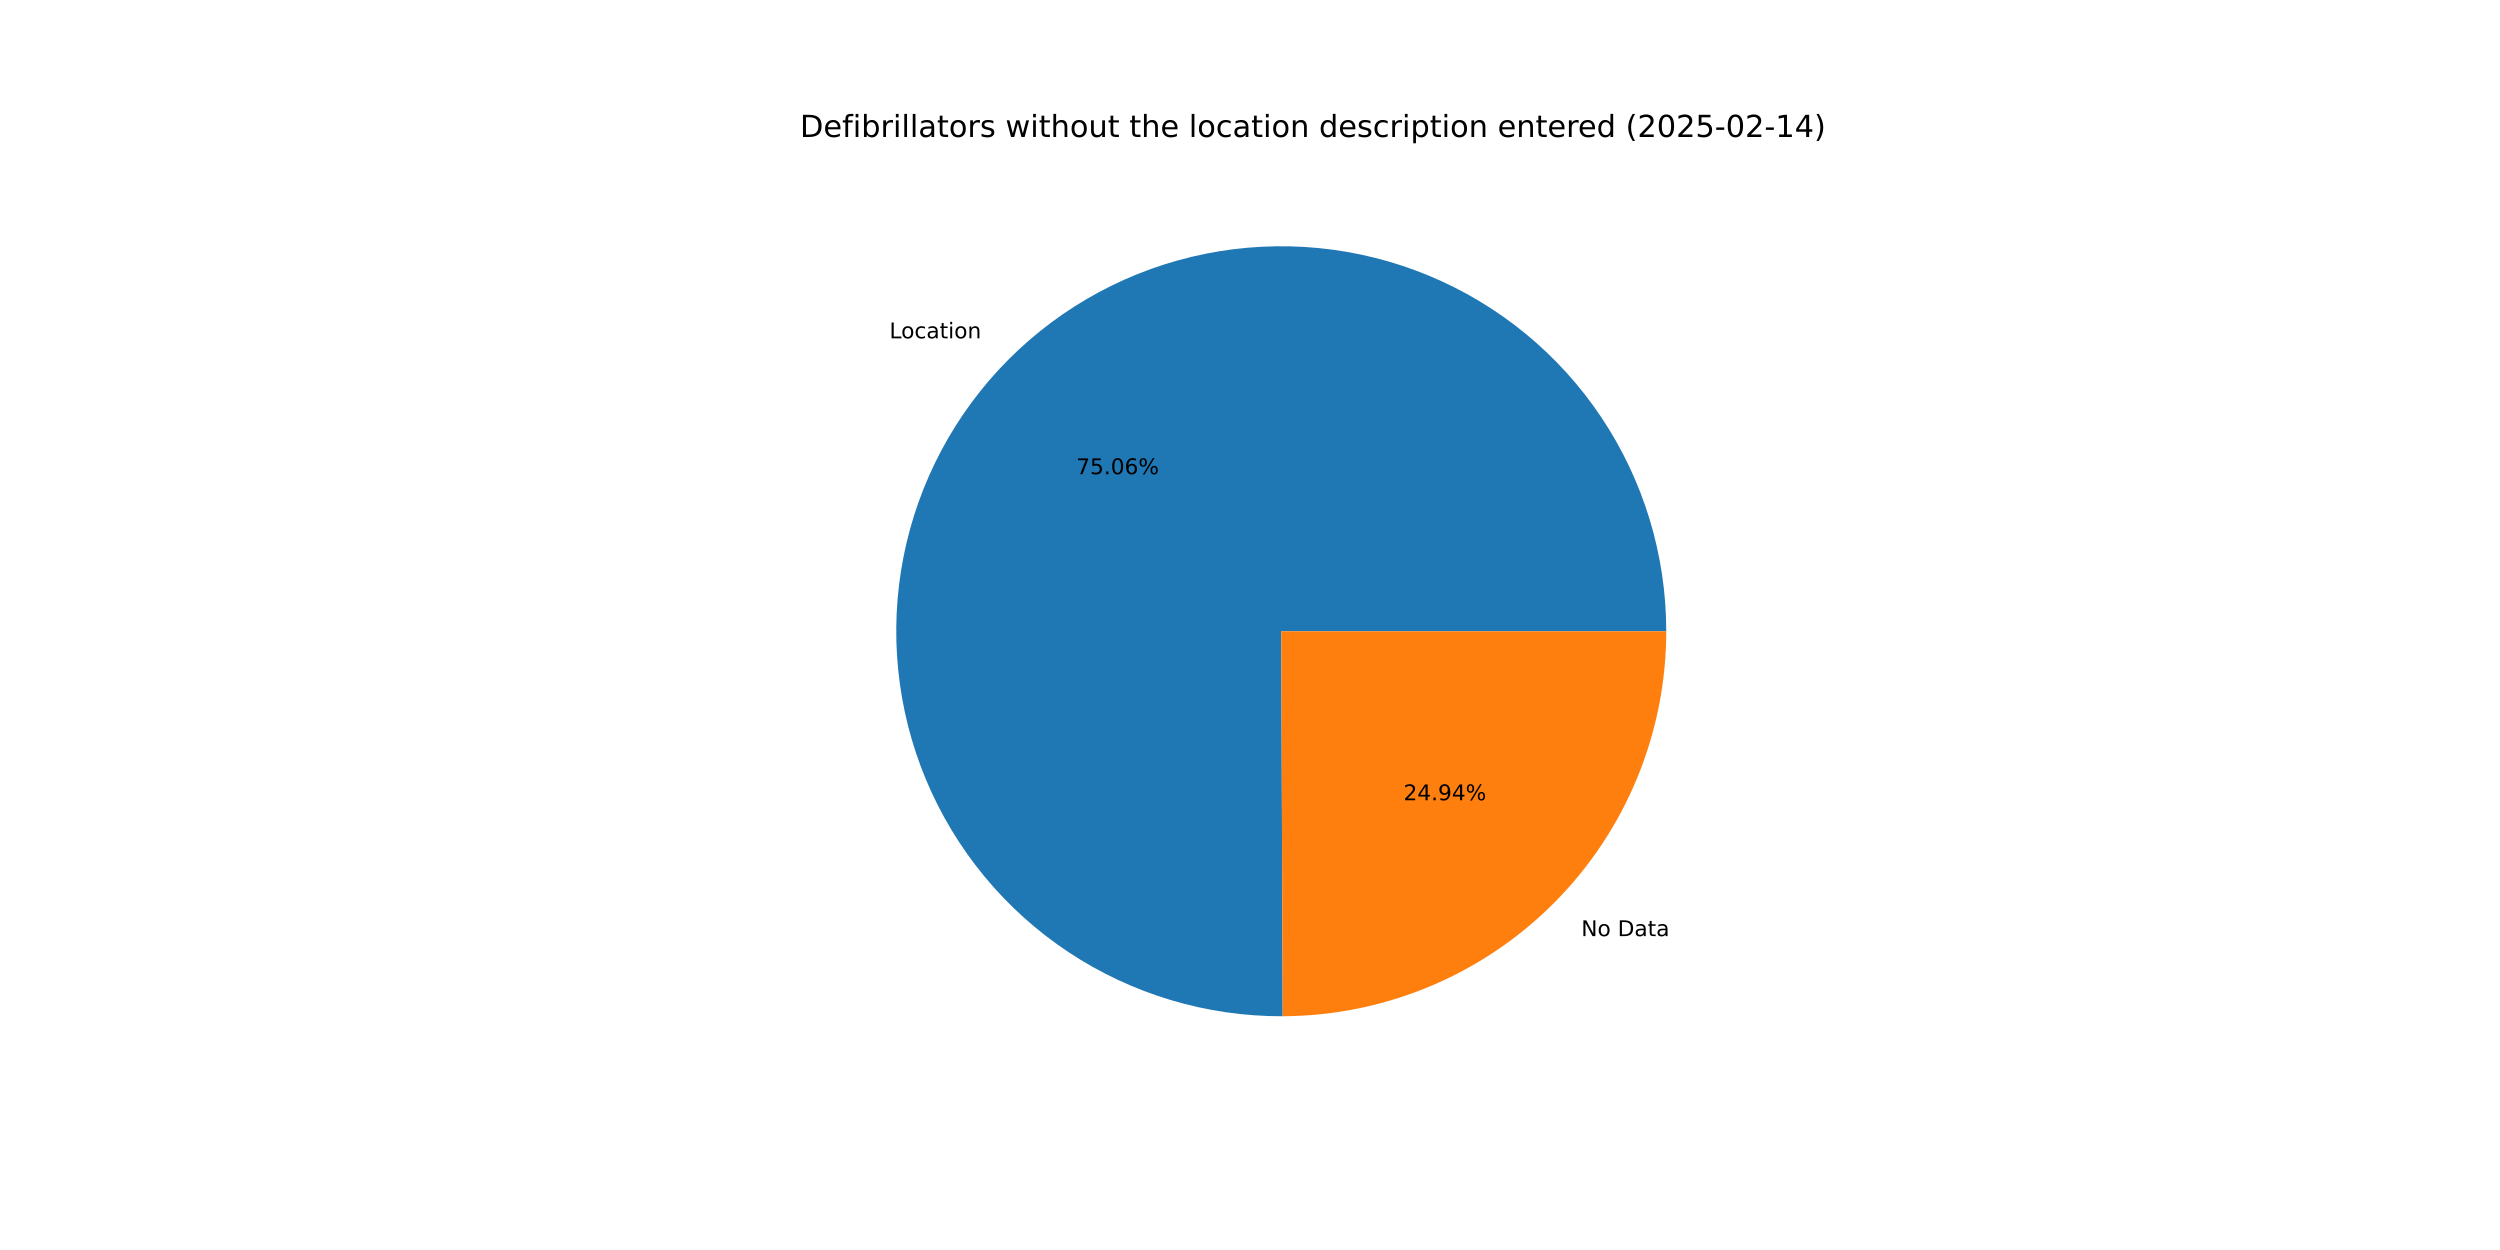
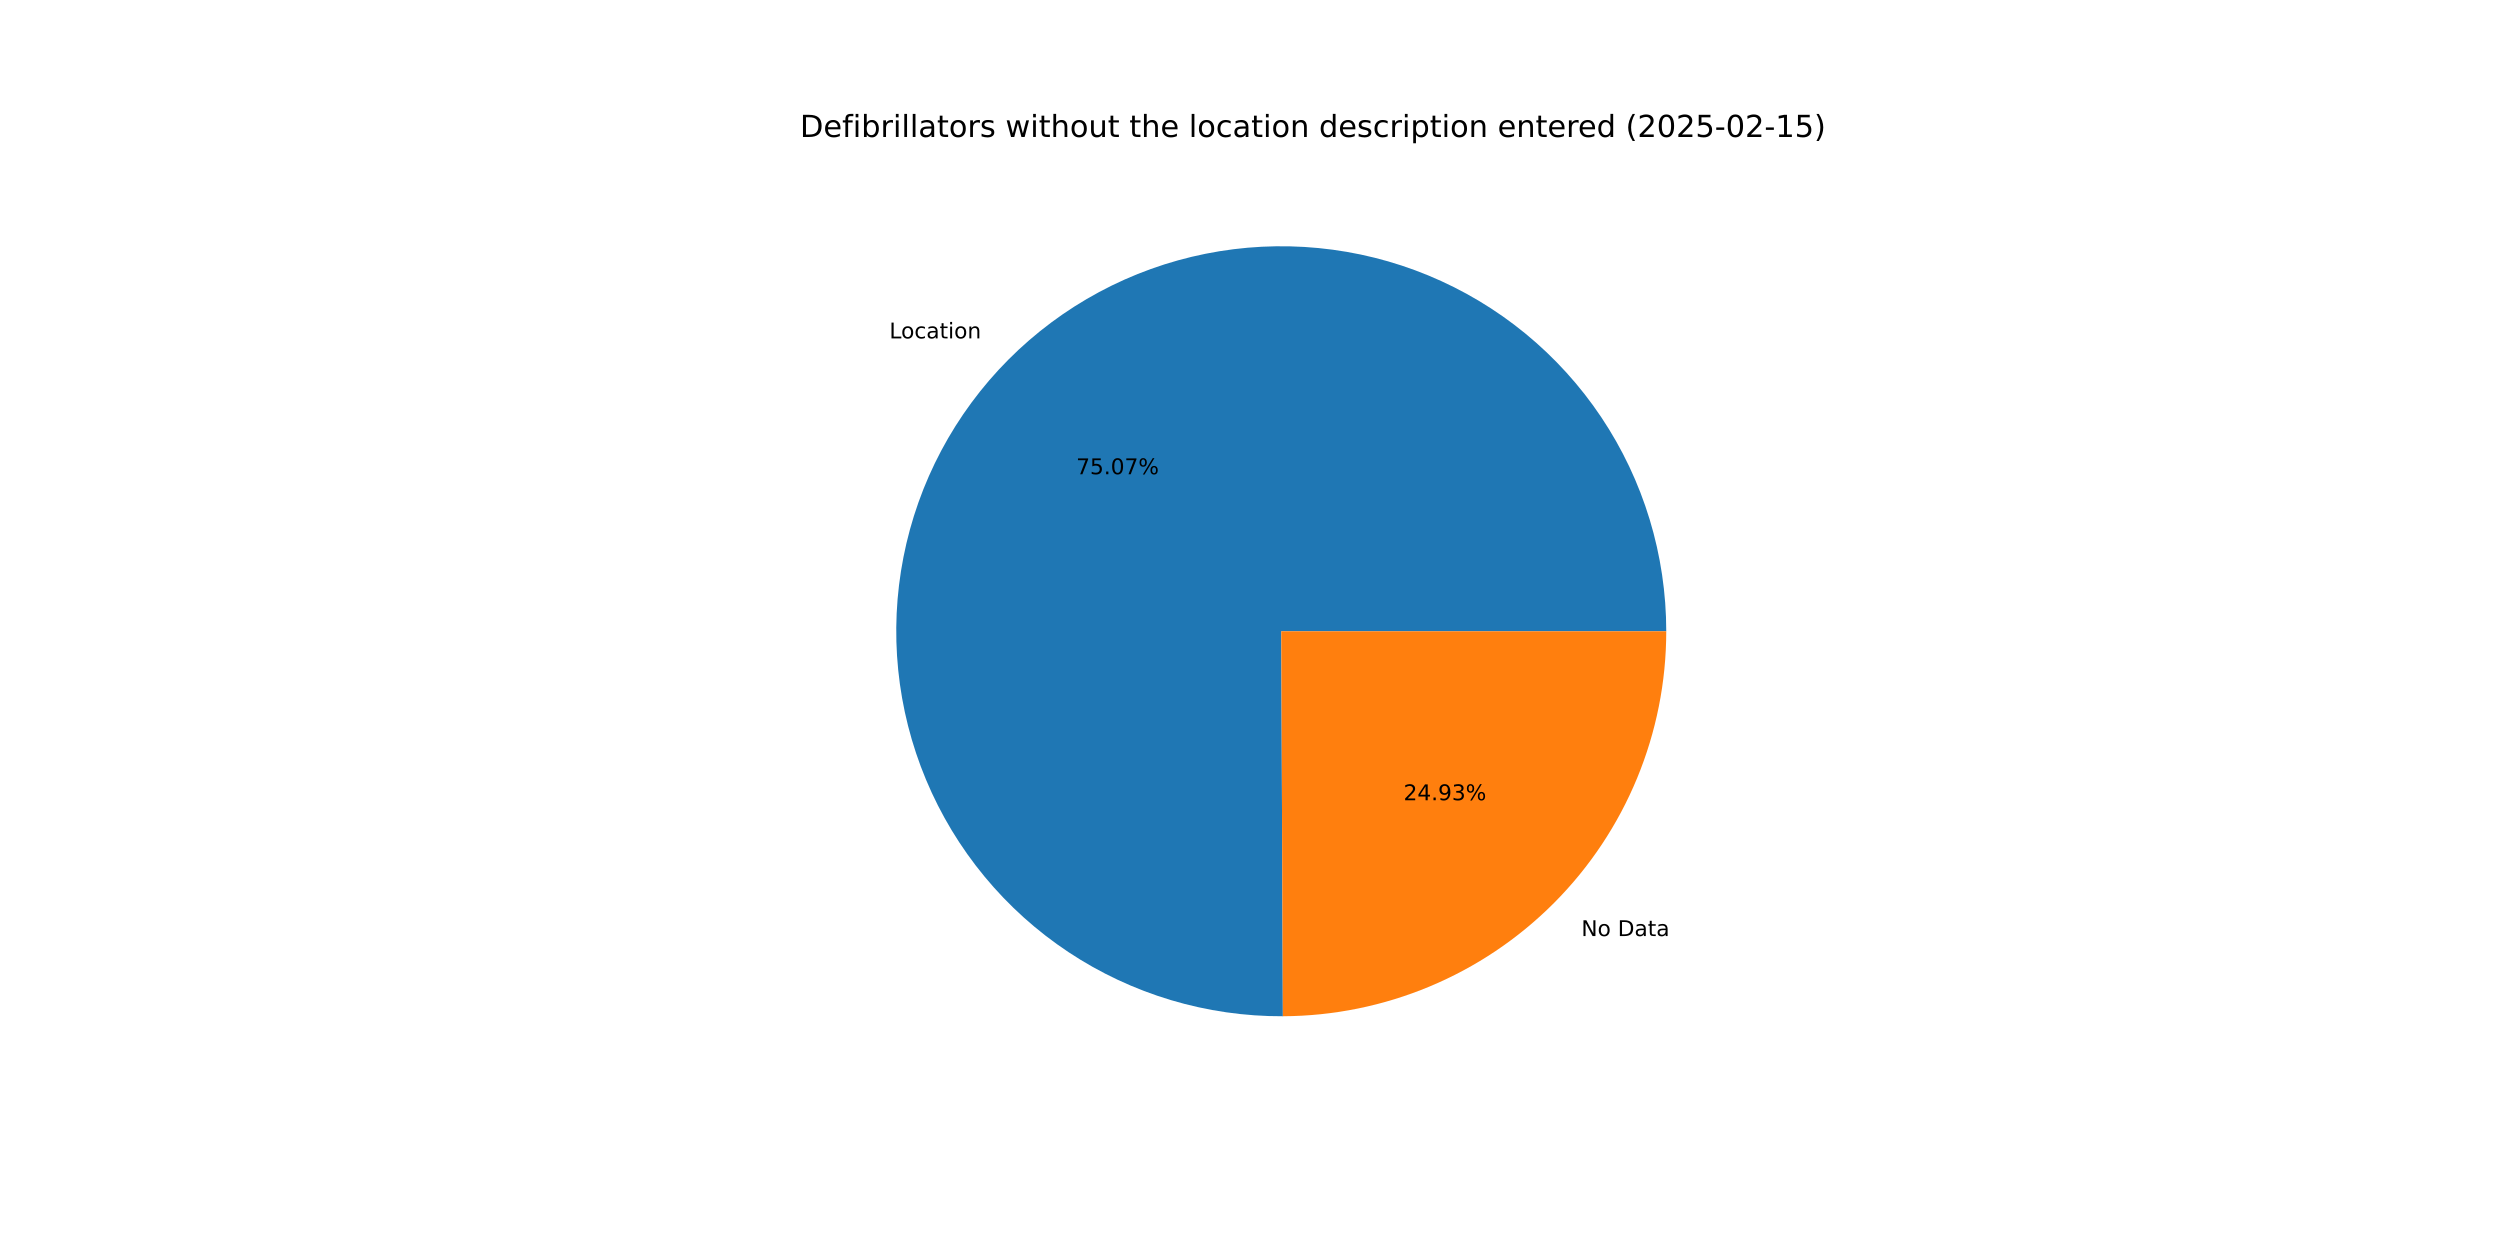
<svg xmlns="http://www.w3.org/2000/svg" xmlns:xlink="http://www.w3.org/1999/xlink" width="1152pt" height="576pt" viewBox="0 0 1152 576" version="1.1">
  <defs>
    <style type="text/css">*{stroke-linejoin: round; stroke-linecap: butt}</style>
  </defs>
  <g id="figure_1">
    <g id="patch_1">
      <path d="M 0 576  L 1152 576  L 1152 0  L 0 0  z " style="fill: #ffffff" />
    </g>
    <g id="axes_1">
      <g id="patch_2">
-         <path d="M 767.808 290.88  C 767.808 273.418 765.23 256.051 760.157 239.342  C 755.084 222.633 747.572 206.764 737.864 192.249  C 728.156 177.735 716.358 164.732 702.851 153.664  C 689.345 142.595 674.279 133.581 658.14 126.914  C 642.001 120.246 624.965 115.998 607.585 114.306  C 590.205 112.615 572.67 113.499 555.548 116.929  C 538.427 120.359 521.905 126.299 506.518 134.555  C 491.131 142.812 477.047 153.295 464.722 165.665  C 452.397 178.036 441.966 192.158 433.767 207.576  C 425.567 222.993 419.689 239.537 416.321 256.671  C 412.954 273.806 412.135 291.344 413.891 308.717  C 415.647 326.091 419.958 343.111 426.685 359.225  C 433.412 375.339 442.482 390.372 453.6 403.837  C 464.718 417.303 477.764 429.053 492.315 438.707  C 506.865 448.362 522.762 455.815 539.489 460.826  C 556.217 465.837 573.593 468.351 591.055 468.287  L 590.4 290.88  z " style="fill: #1f77b4" />
+         <path d="M 767.808 290.88  C 767.808 273.416 765.229 256.047 760.155 239.337  C 755.081 222.626 747.568 206.756 737.858 192.24  C 728.148 177.724 716.347 164.722 702.839 153.653  C 689.33 142.585 674.261 133.572 658.119 126.905  C 641.978 120.239 624.94 115.993 607.558 114.304  C 590.175 112.615 572.639 113.502 555.516 116.936  C 538.393 120.37 521.87 126.313 506.483 134.574  C 491.097 142.835 477.014 153.322 464.691 165.697  C 452.368 178.072 441.939 192.199 433.743 207.62  C 425.547 223.041 419.673 239.588 416.311 256.726  C 412.949 273.863 412.135 291.403 413.897 308.778  C 415.659 326.153 419.977 343.173 426.711 359.286  C 433.445 375.4 442.521 390.431 453.646 403.893  C 464.771 417.355 477.823 429.101 492.38 438.75  C 506.936 448.399 522.837 455.846 539.569 460.85  C 556.301 465.854 573.68 468.36 591.144 468.286  L 590.4 290.88  z " style="fill: #1f77b4" />
      </g>
      <g id="patch_3">
-         <path d="M 591.055 468.287  C 637.975 468.114 682.962 449.333 716.078 416.095  C 749.194 382.856 767.808 337.8 767.808 290.88  L 590.4 290.88  z " style="fill: #ff7f0e" />
+         <path d="M 591.144 468.286  C 638.049 468.09 683.012 449.299 716.109 416.063  C 749.206 382.827 767.808 337.785 767.808 290.88  L 590.4 290.88  z " style="fill: #ff7f0e" />
      </g>
      <g id="matplotlib.axis_1" />
      <g id="matplotlib.axis_2" />
      <g id="text_1">
-         <g transform="translate(409.8575 155.9034) scale(0.1 -0.1)">
+         <g transform="translate(409.8229 155.9381) scale(0.1 -0.1)">
          <defs>
            <path id="DejaVuSans-4c" d="M 628 4666  L 1259 4666  L 1259 531  L 3531 531  L 3531 0  L 628 0  L 628 4666  z " transform="scale(0.015625)" />
            <path id="DejaVuSans-6f" d="M 1959 3097  Q 1497 3097 1228 2736  Q 959 2375 959 1747  Q 959 1119 1226 758  Q 1494 397 1959 397  Q 2419 397 2687 759  Q 2956 1122 2956 1747  Q 2956 2369 2687 2733  Q 2419 3097 1959 3097  z M 1959 3584  Q 2709 3584 3137 3096  Q 3566 2609 3566 1747  Q 3566 888 3137 398  Q 2709 -91 1959 -91  Q 1206 -91 779 398  Q 353 888 353 1747  Q 353 2609 779 3096  Q 1206 3584 1959 3584  z " transform="scale(0.015625)" />
            <path id="DejaVuSans-63" d="M 3122 3366  L 3122 2828  Q 2878 2963 2633 3030  Q 2388 3097 2138 3097  Q 1578 3097 1268 2742  Q 959 2388 959 1747  Q 959 1106 1268 751  Q 1578 397 2138 397  Q 2388 397 2633 464  Q 2878 531 3122 666  L 3122 134  Q 2881 22 2623 -34  Q 2366 -91 2075 -91  Q 1284 -91 818 406  Q 353 903 353 1747  Q 353 2603 823 3093  Q 1294 3584 2113 3584  Q 2378 3584 2631 3529  Q 2884 3475 3122 3366  z " transform="scale(0.015625)" />
            <path id="DejaVuSans-61" d="M 2194 1759  Q 1497 1759 1228 1600  Q 959 1441 959 1056  Q 959 750 1161 570  Q 1363 391 1709 391  Q 2188 391 2477 730  Q 2766 1069 2766 1631  L 2766 1759  L 2194 1759  z M 3341 1997  L 3341 0  L 2766 0  L 2766 531  Q 2569 213 2275 61  Q 1981 -91 1556 -91  Q 1019 -91 701 211  Q 384 513 384 1019  Q 384 1609 779 1909  Q 1175 2209 1959 2209  L 2766 2209  L 2766 2266  Q 2766 2663 2505 2880  Q 2244 3097 1772 3097  Q 1472 3097 1187 3025  Q 903 2953 641 2809  L 641 3341  Q 956 3463 1253 3523  Q 1550 3584 1831 3584  Q 2591 3584 2966 3190  Q 3341 2797 3341 1997  z " transform="scale(0.015625)" />
            <path id="DejaVuSans-74" d="M 1172 4494  L 1172 3500  L 2356 3500  L 2356 3053  L 1172 3053  L 1172 1153  Q 1172 725 1289 603  Q 1406 481 1766 481  L 2356 481  L 2356 0  L 1766 0  Q 1100 0 847 248  Q 594 497 594 1153  L 594 3053  L 172 3053  L 172 3500  L 594 3500  L 594 4494  L 1172 4494  z " transform="scale(0.015625)" />
            <path id="DejaVuSans-69" d="M 603 3500  L 1178 3500  L 1178 0  L 603 0  L 603 3500  z M 603 4863  L 1178 4863  L 1178 4134  L 603 4134  L 603 4863  z " transform="scale(0.015625)" />
            <path id="DejaVuSans-6e" d="M 3513 2113  L 3513 0  L 2938 0  L 2938 2094  Q 2938 2591 2744 2837  Q 2550 3084 2163 3084  Q 1697 3084 1428 2787  Q 1159 2491 1159 1978  L 1159 0  L 581 0  L 581 3500  L 1159 3500  L 1159 2956  Q 1366 3272 1645 3428  Q 1925 3584 2291 3584  Q 2894 3584 3203 3211  Q 3513 2838 3513 2113  z " transform="scale(0.015625)" />
          </defs>
          <use xlink:href="#DejaVuSans-4c" />
          <use xlink:href="#DejaVuSans-6f" x="53.963" />
          <use xlink:href="#DejaVuSans-63" x="115.145" />
          <use xlink:href="#DejaVuSans-61" x="170.125" />
          <use xlink:href="#DejaVuSans-74" x="231.404" />
          <use xlink:href="#DejaVuSans-69" x="270.613" />
          <use xlink:href="#DejaVuSans-6f" x="298.396" />
          <use xlink:href="#DejaVuSans-6e" x="359.578" />
        </g>
      </g>
      <g id="text_2">
-         <g transform="translate(495.9285 218.5106) scale(0.1 -0.1)">
+         <g transform="translate(495.9096 218.5296) scale(0.1 -0.1)">
          <defs>
            <path id="DejaVuSans-37" d="M 525 4666  L 3525 4666  L 3525 4397  L 1831 0  L 1172 0  L 2766 4134  L 525 4134  L 525 4666  z " transform="scale(0.015625)" />
            <path id="DejaVuSans-35" d="M 691 4666  L 3169 4666  L 3169 4134  L 1269 4134  L 1269 2991  Q 1406 3038 1543 3061  Q 1681 3084 1819 3084  Q 2600 3084 3056 2656  Q 3513 2228 3513 1497  Q 3513 744 3044 326  Q 2575 -91 1722 -91  Q 1428 -91 1123 -41  Q 819 9 494 109  L 494 744  Q 775 591 1075 516  Q 1375 441 1709 441  Q 2250 441 2565 725  Q 2881 1009 2881 1497  Q 2881 1984 2565 2268  Q 2250 2553 1709 2553  Q 1456 2553 1204 2497  Q 953 2441 691 2322  L 691 4666  z " transform="scale(0.015625)" />
            <path id="DejaVuSans-2e" d="M 684 794  L 1344 794  L 1344 0  L 684 0  L 684 794  z " transform="scale(0.015625)" />
            <path id="DejaVuSans-30" d="M 2034 4250  Q 1547 4250 1301 3770  Q 1056 3291 1056 2328  Q 1056 1369 1301 889  Q 1547 409 2034 409  Q 2525 409 2770 889  Q 3016 1369 3016 2328  Q 3016 3291 2770 3770  Q 2525 4250 2034 4250  z M 2034 4750  Q 2819 4750 3233 4129  Q 3647 3509 3647 2328  Q 3647 1150 3233 529  Q 2819 -91 2034 -91  Q 1250 -91 836 529  Q 422 1150 422 2328  Q 422 3509 836 4129  Q 1250 4750 2034 4750  z " transform="scale(0.015625)" />
-             <path id="DejaVuSans-36" d="M 2113 2584  Q 1688 2584 1439 2293  Q 1191 2003 1191 1497  Q 1191 994 1439 701  Q 1688 409 2113 409  Q 2538 409 2786 701  Q 3034 994 3034 1497  Q 3034 2003 2786 2293  Q 2538 2584 2113 2584  z M 3366 4563  L 3366 3988  Q 3128 4100 2886 4159  Q 2644 4219 2406 4219  Q 1781 4219 1451 3797  Q 1122 3375 1075 2522  Q 1259 2794 1537 2939  Q 1816 3084 2150 3084  Q 2853 3084 3261 2657  Q 3669 2231 3669 1497  Q 3669 778 3244 343  Q 2819 -91 2113 -91  Q 1303 -91 875 529  Q 447 1150 447 2328  Q 447 3434 972 4092  Q 1497 4750 2381 4750  Q 2619 4750 2861 4703  Q 3103 4656 3366 4563  z " transform="scale(0.015625)" />
            <path id="DejaVuSans-25" d="M 4653 2053  Q 4381 2053 4226 1822  Q 4072 1591 4072 1178  Q 4072 772 4226 539  Q 4381 306 4653 306  Q 4919 306 5073 539  Q 5228 772 5228 1178  Q 5228 1588 5073 1820  Q 4919 2053 4653 2053  z M 4653 2450  Q 5147 2450 5437 2106  Q 5728 1763 5728 1178  Q 5728 594 5436 251  Q 5144 -91 4653 -91  Q 4153 -91 3862 251  Q 3572 594 3572 1178  Q 3572 1766 3864 2108  Q 4156 2450 4653 2450  z M 1428 4353  Q 1159 4353 1004 4120  Q 850 3888 850 3481  Q 850 3069 1003 2837  Q 1156 2606 1428 2606  Q 1700 2606 1854 2837  Q 2009 3069 2009 3481  Q 2009 3884 1853 4118  Q 1697 4353 1428 4353  z M 4250 4750  L 4750 4750  L 1831 -91  L 1331 -91  L 4250 4750  z M 1428 4750  Q 1922 4750 2215 4408  Q 2509 4066 2509 3481  Q 2509 2891 2217 2550  Q 1925 2209 1428 2209  Q 931 2209 642 2551  Q 353 2894 353 3481  Q 353 4063 643 4406  Q 934 4750 1428 4750  z " transform="scale(0.015625)" />
          </defs>
          <use xlink:href="#DejaVuSans-37" />
          <use xlink:href="#DejaVuSans-35" x="63.623" />
          <use xlink:href="#DejaVuSans-2e" x="127.246" />
          <use xlink:href="#DejaVuSans-30" x="159.033" />
-           <use xlink:href="#DejaVuSans-36" x="222.656" />
+           <use xlink:href="#DejaVuSans-37" x="222.656" />
          <use xlink:href="#DejaVuSans-25" x="286.279" />
        </g>
      </g>
      <g id="text_3">
-         <g transform="translate(728.6456 431.3754) scale(0.1 -0.1)">
+         <g transform="translate(728.6802 431.3406) scale(0.1 -0.1)">
          <defs>
            <path id="DejaVuSans-4e" d="M 628 4666  L 1478 4666  L 3547 763  L 3547 4666  L 4159 4666  L 4159 0  L 3309 0  L 1241 3903  L 1241 0  L 628 0  L 628 4666  z " transform="scale(0.015625)" />
            <path id="DejaVuSans-20" transform="scale(0.015625)" />
            <path id="DejaVuSans-44" d="M 1259 4147  L 1259 519  L 2022 519  Q 2988 519 3436 956  Q 3884 1394 3884 2338  Q 3884 3275 3436 3711  Q 2988 4147 2022 4147  L 1259 4147  z M 628 4666  L 1925 4666  Q 3281 4666 3915 4102  Q 4550 3538 4550 2338  Q 4550 1131 3912 565  Q 3275 0 1925 0  L 628 0  L 628 4666  z " transform="scale(0.015625)" />
          </defs>
          <use xlink:href="#DejaVuSans-4e" />
          <use xlink:href="#DejaVuSans-6f" x="74.805" />
          <use xlink:href="#DejaVuSans-20" x="135.986" />
          <use xlink:href="#DejaVuSans-44" x="167.773" />
          <use xlink:href="#DejaVuSans-61" x="244.775" />
          <use xlink:href="#DejaVuSans-74" x="306.055" />
          <use xlink:href="#DejaVuSans-61" x="345.264" />
        </g>
      </g>
      <g id="text_4">
-         <g transform="translate(646.7419 368.7681) scale(0.1 -0.1)">
+         <g transform="translate(646.7607 368.7491) scale(0.1 -0.1)">
          <defs>
            <path id="DejaVuSans-32" d="M 1228 531  L 3431 531  L 3431 0  L 469 0  L 469 531  Q 828 903 1448 1529  Q 2069 2156 2228 2338  Q 2531 2678 2651 2914  Q 2772 3150 2772 3378  Q 2772 3750 2511 3984  Q 2250 4219 1831 4219  Q 1534 4219 1204 4116  Q 875 4013 500 3803  L 500 4441  Q 881 4594 1212 4672  Q 1544 4750 1819 4750  Q 2544 4750 2975 4387  Q 3406 4025 3406 3419  Q 3406 3131 3298 2873  Q 3191 2616 2906 2266  Q 2828 2175 2409 1742  Q 1991 1309 1228 531  z " transform="scale(0.015625)" />
            <path id="DejaVuSans-34" d="M 2419 4116  L 825 1625  L 2419 1625  L 2419 4116  z M 2253 4666  L 3047 4666  L 3047 1625  L 3713 1625  L 3713 1100  L 3047 1100  L 3047 0  L 2419 0  L 2419 1100  L 313 1100  L 313 1709  L 2253 4666  z " transform="scale(0.015625)" />
            <path id="DejaVuSans-39" d="M 703 97  L 703 672  Q 941 559 1184 500  Q 1428 441 1663 441  Q 2288 441 2617 861  Q 2947 1281 2994 2138  Q 2813 1869 2534 1725  Q 2256 1581 1919 1581  Q 1219 1581 811 2004  Q 403 2428 403 3163  Q 403 3881 828 4315  Q 1253 4750 1959 4750  Q 2769 4750 3195 4129  Q 3622 3509 3622 2328  Q 3622 1225 3098 567  Q 2575 -91 1691 -91  Q 1453 -91 1209 -44  Q 966 3 703 97  z M 1959 2075  Q 2384 2075 2632 2365  Q 2881 2656 2881 3163  Q 2881 3666 2632 3958  Q 2384 4250 1959 4250  Q 1534 4250 1286 3958  Q 1038 3666 1038 3163  Q 1038 2656 1286 2365  Q 1534 2075 1959 2075  z " transform="scale(0.015625)" />
+             <path id="DejaVuSans-33" d="M 2597 2516  Q 3050 2419 3304 2112  Q 3559 1806 3559 1356  Q 3559 666 3084 287  Q 2609 -91 1734 -91  Q 1441 -91 1130 -33  Q 819 25 488 141  L 488 750  Q 750 597 1062 519  Q 1375 441 1716 441  Q 2309 441 2620 675  Q 2931 909 2931 1356  Q 2931 1769 2642 2001  Q 2353 2234 1838 2234  L 1294 2234  L 1294 2753  L 1863 2753  Q 2328 2753 2575 2939  Q 2822 3125 2822 3475  Q 2822 3834 2567 4026  Q 2313 4219 1838 4219  Q 1578 4219 1281 4162  Q 984 4106 628 3988  L 628 4550  Q 988 4650 1302 4700  Q 1616 4750 1894 4750  Q 2613 4750 3031 4423  Q 3450 4097 3450 3541  Q 3450 3153 3228 2886  Q 3006 2619 2597 2516  z " transform="scale(0.015625)" />
          </defs>
          <use xlink:href="#DejaVuSans-32" />
          <use xlink:href="#DejaVuSans-34" x="63.623" />
          <use xlink:href="#DejaVuSans-2e" x="127.246" />
          <use xlink:href="#DejaVuSans-39" x="159.033" />
-           <use xlink:href="#DejaVuSans-34" x="222.656" />
+           <use xlink:href="#DejaVuSans-33" x="222.656" />
          <use xlink:href="#DejaVuSans-25" x="286.279" />
        </g>
      </g>
      <g id="text_5">
        <g transform="translate(368.64 63.12) scale(0.14 -0.14)">
          <defs>
            <path id="DejaVuSans-65" d="M 3597 1894  L 3597 1613  L 953 1613  Q 991 1019 1311 708  Q 1631 397 2203 397  Q 2534 397 2845 478  Q 3156 559 3463 722  L 3463 178  Q 3153 47 2828 -22  Q 2503 -91 2169 -91  Q 1331 -91 842 396  Q 353 884 353 1716  Q 353 2575 817 3079  Q 1281 3584 2069 3584  Q 2775 3584 3186 3129  Q 3597 2675 3597 1894  z M 3022 2063  Q 3016 2534 2758 2815  Q 2500 3097 2075 3097  Q 1594 3097 1305 2825  Q 1016 2553 972 2059  L 3022 2063  z " transform="scale(0.015625)" />
            <path id="DejaVuSans-66" d="M 2375 4863  L 2375 4384  L 1825 4384  Q 1516 4384 1395 4259  Q 1275 4134 1275 3809  L 1275 3500  L 2222 3500  L 2222 3053  L 1275 3053  L 1275 0  L 697 0  L 697 3053  L 147 3053  L 147 3500  L 697 3500  L 697 3744  Q 697 4328 969 4595  Q 1241 4863 1831 4863  L 2375 4863  z " transform="scale(0.015625)" />
            <path id="DejaVuSans-62" d="M 3116 1747  Q 3116 2381 2855 2742  Q 2594 3103 2138 3103  Q 1681 3103 1420 2742  Q 1159 2381 1159 1747  Q 1159 1113 1420 752  Q 1681 391 2138 391  Q 2594 391 2855 752  Q 3116 1113 3116 1747  z M 1159 2969  Q 1341 3281 1617 3432  Q 1894 3584 2278 3584  Q 2916 3584 3314 3078  Q 3713 2572 3713 1747  Q 3713 922 3314 415  Q 2916 -91 2278 -91  Q 1894 -91 1617 61  Q 1341 213 1159 525  L 1159 0  L 581 0  L 581 4863  L 1159 4863  L 1159 2969  z " transform="scale(0.015625)" />
            <path id="DejaVuSans-72" d="M 2631 2963  Q 2534 3019 2420 3045  Q 2306 3072 2169 3072  Q 1681 3072 1420 2755  Q 1159 2438 1159 1844  L 1159 0  L 581 0  L 581 3500  L 1159 3500  L 1159 2956  Q 1341 3275 1631 3429  Q 1922 3584 2338 3584  Q 2397 3584 2469 3576  Q 2541 3569 2628 3553  L 2631 2963  z " transform="scale(0.015625)" />
            <path id="DejaVuSans-6c" d="M 603 4863  L 1178 4863  L 1178 0  L 603 0  L 603 4863  z " transform="scale(0.015625)" />
            <path id="DejaVuSans-73" d="M 2834 3397  L 2834 2853  Q 2591 2978 2328 3040  Q 2066 3103 1784 3103  Q 1356 3103 1142 2972  Q 928 2841 928 2578  Q 928 2378 1081 2264  Q 1234 2150 1697 2047  L 1894 2003  Q 2506 1872 2764 1633  Q 3022 1394 3022 966  Q 3022 478 2636 193  Q 2250 -91 1575 -91  Q 1294 -91 989 -36  Q 684 19 347 128  L 347 722  Q 666 556 975 473  Q 1284 391 1588 391  Q 1994 391 2212 530  Q 2431 669 2431 922  Q 2431 1156 2273 1281  Q 2116 1406 1581 1522  L 1381 1569  Q 847 1681 609 1914  Q 372 2147 372 2553  Q 372 3047 722 3315  Q 1072 3584 1716 3584  Q 2034 3584 2315 3537  Q 2597 3491 2834 3397  z " transform="scale(0.015625)" />
            <path id="DejaVuSans-77" d="M 269 3500  L 844 3500  L 1563 769  L 2278 3500  L 2956 3500  L 3675 769  L 4391 3500  L 4966 3500  L 4050 0  L 3372 0  L 2619 2869  L 1863 0  L 1184 0  L 269 3500  z " transform="scale(0.015625)" />
            <path id="DejaVuSans-68" d="M 3513 2113  L 3513 0  L 2938 0  L 2938 2094  Q 2938 2591 2744 2837  Q 2550 3084 2163 3084  Q 1697 3084 1428 2787  Q 1159 2491 1159 1978  L 1159 0  L 581 0  L 581 4863  L 1159 4863  L 1159 2956  Q 1366 3272 1645 3428  Q 1925 3584 2291 3584  Q 2894 3584 3203 3211  Q 3513 2838 3513 2113  z " transform="scale(0.015625)" />
            <path id="DejaVuSans-75" d="M 544 1381  L 544 3500  L 1119 3500  L 1119 1403  Q 1119 906 1312 657  Q 1506 409 1894 409  Q 2359 409 2629 706  Q 2900 1003 2900 1516  L 2900 3500  L 3475 3500  L 3475 0  L 2900 0  L 2900 538  Q 2691 219 2414 64  Q 2138 -91 1772 -91  Q 1169 -91 856 284  Q 544 659 544 1381  z M 1991 3584  L 1991 3584  z " transform="scale(0.015625)" />
            <path id="DejaVuSans-64" d="M 2906 2969  L 2906 4863  L 3481 4863  L 3481 0  L 2906 0  L 2906 525  Q 2725 213 2448 61  Q 2172 -91 1784 -91  Q 1150 -91 751 415  Q 353 922 353 1747  Q 353 2572 751 3078  Q 1150 3584 1784 3584  Q 2172 3584 2448 3432  Q 2725 3281 2906 2969  z M 947 1747  Q 947 1113 1208 752  Q 1469 391 1925 391  Q 2381 391 2643 752  Q 2906 1113 2906 1747  Q 2906 2381 2643 2742  Q 2381 3103 1925 3103  Q 1469 3103 1208 2742  Q 947 2381 947 1747  z " transform="scale(0.015625)" />
            <path id="DejaVuSans-70" d="M 1159 525  L 1159 -1331  L 581 -1331  L 581 3500  L 1159 3500  L 1159 2969  Q 1341 3281 1617 3432  Q 1894 3584 2278 3584  Q 2916 3584 3314 3078  Q 3713 2572 3713 1747  Q 3713 922 3314 415  Q 2916 -91 2278 -91  Q 1894 -91 1617 61  Q 1341 213 1159 525  z M 3116 1747  Q 3116 2381 2855 2742  Q 2594 3103 2138 3103  Q 1681 3103 1420 2742  Q 1159 2381 1159 1747  Q 1159 1113 1420 752  Q 1681 391 2138 391  Q 2594 391 2855 752  Q 3116 1113 3116 1747  z " transform="scale(0.015625)" />
            <path id="DejaVuSans-28" d="M 1984 4856  Q 1566 4138 1362 3434  Q 1159 2731 1159 2009  Q 1159 1288 1364 580  Q 1569 -128 1984 -844  L 1484 -844  Q 1016 -109 783 600  Q 550 1309 550 2009  Q 550 2706 781 3412  Q 1013 4119 1484 4856  L 1984 4856  z " transform="scale(0.015625)" />
            <path id="DejaVuSans-2d" d="M 313 2009  L 1997 2009  L 1997 1497  L 313 1497  L 313 2009  z " transform="scale(0.015625)" />
            <path id="DejaVuSans-31" d="M 794 531  L 1825 531  L 1825 4091  L 703 3866  L 703 4441  L 1819 4666  L 2450 4666  L 2450 531  L 3481 531  L 3481 0  L 794 0  L 794 531  z " transform="scale(0.015625)" />
            <path id="DejaVuSans-29" d="M 513 4856  L 1013 4856  Q 1481 4119 1714 3412  Q 1947 2706 1947 2009  Q 1947 1309 1714 600  Q 1481 -109 1013 -844  L 513 -844  Q 928 -128 1133 580  Q 1338 1288 1338 2009  Q 1338 2731 1133 3434  Q 928 4138 513 4856  z " transform="scale(0.015625)" />
          </defs>
          <use xlink:href="#DejaVuSans-44" />
          <use xlink:href="#DejaVuSans-65" x="77.002" />
          <use xlink:href="#DejaVuSans-66" x="138.525" />
          <use xlink:href="#DejaVuSans-69" x="173.73" />
          <use xlink:href="#DejaVuSans-62" x="201.514" />
          <use xlink:href="#DejaVuSans-72" x="264.99" />
          <use xlink:href="#DejaVuSans-69" x="306.104" />
          <use xlink:href="#DejaVuSans-6c" x="333.887" />
          <use xlink:href="#DejaVuSans-6c" x="361.67" />
          <use xlink:href="#DejaVuSans-61" x="389.453" />
          <use xlink:href="#DejaVuSans-74" x="450.732" />
          <use xlink:href="#DejaVuSans-6f" x="489.941" />
          <use xlink:href="#DejaVuSans-72" x="551.123" />
          <use xlink:href="#DejaVuSans-73" x="592.236" />
          <use xlink:href="#DejaVuSans-20" x="644.336" />
          <use xlink:href="#DejaVuSans-77" x="676.123" />
          <use xlink:href="#DejaVuSans-69" x="757.91" />
          <use xlink:href="#DejaVuSans-74" x="785.693" />
          <use xlink:href="#DejaVuSans-68" x="824.902" />
          <use xlink:href="#DejaVuSans-6f" x="888.281" />
          <use xlink:href="#DejaVuSans-75" x="949.463" />
          <use xlink:href="#DejaVuSans-74" x="1012.842" />
          <use xlink:href="#DejaVuSans-20" x="1052.051" />
          <use xlink:href="#DejaVuSans-74" x="1083.838" />
          <use xlink:href="#DejaVuSans-68" x="1123.047" />
          <use xlink:href="#DejaVuSans-65" x="1186.426" />
          <use xlink:href="#DejaVuSans-20" x="1247.949" />
          <use xlink:href="#DejaVuSans-6c" x="1279.736" />
          <use xlink:href="#DejaVuSans-6f" x="1307.52" />
          <use xlink:href="#DejaVuSans-63" x="1368.701" />
          <use xlink:href="#DejaVuSans-61" x="1423.682" />
          <use xlink:href="#DejaVuSans-74" x="1484.961" />
          <use xlink:href="#DejaVuSans-69" x="1524.17" />
          <use xlink:href="#DejaVuSans-6f" x="1551.953" />
          <use xlink:href="#DejaVuSans-6e" x="1613.135" />
          <use xlink:href="#DejaVuSans-20" x="1676.514" />
          <use xlink:href="#DejaVuSans-64" x="1708.301" />
          <use xlink:href="#DejaVuSans-65" x="1771.777" />
          <use xlink:href="#DejaVuSans-73" x="1833.301" />
          <use xlink:href="#DejaVuSans-63" x="1885.4" />
          <use xlink:href="#DejaVuSans-72" x="1940.381" />
          <use xlink:href="#DejaVuSans-69" x="1981.494" />
          <use xlink:href="#DejaVuSans-70" x="2009.277" />
          <use xlink:href="#DejaVuSans-74" x="2072.754" />
          <use xlink:href="#DejaVuSans-69" x="2111.963" />
          <use xlink:href="#DejaVuSans-6f" x="2139.746" />
          <use xlink:href="#DejaVuSans-6e" x="2200.928" />
          <use xlink:href="#DejaVuSans-20" x="2264.307" />
          <use xlink:href="#DejaVuSans-65" x="2296.094" />
          <use xlink:href="#DejaVuSans-6e" x="2357.617" />
          <use xlink:href="#DejaVuSans-74" x="2420.996" />
          <use xlink:href="#DejaVuSans-65" x="2460.205" />
          <use xlink:href="#DejaVuSans-72" x="2521.729" />
          <use xlink:href="#DejaVuSans-65" x="2560.592" />
          <use xlink:href="#DejaVuSans-64" x="2622.115" />
          <use xlink:href="#DejaVuSans-20" x="2685.592" />
          <use xlink:href="#DejaVuSans-28" x="2717.379" />
          <use xlink:href="#DejaVuSans-32" x="2756.393" />
          <use xlink:href="#DejaVuSans-30" x="2820.016" />
          <use xlink:href="#DejaVuSans-32" x="2883.639" />
          <use xlink:href="#DejaVuSans-35" x="2947.262" />
          <use xlink:href="#DejaVuSans-2d" x="3010.885" />
          <use xlink:href="#DejaVuSans-30" x="3046.969" />
          <use xlink:href="#DejaVuSans-32" x="3110.592" />
          <use xlink:href="#DejaVuSans-2d" x="3174.215" />
          <use xlink:href="#DejaVuSans-31" x="3210.299" />
-           <use xlink:href="#DejaVuSans-34" x="3273.922" />
+           <use xlink:href="#DejaVuSans-35" x="3273.922" />
          <use xlink:href="#DejaVuSans-29" x="3337.545" />
        </g>
      </g>
    </g>
  </g>
</svg>
